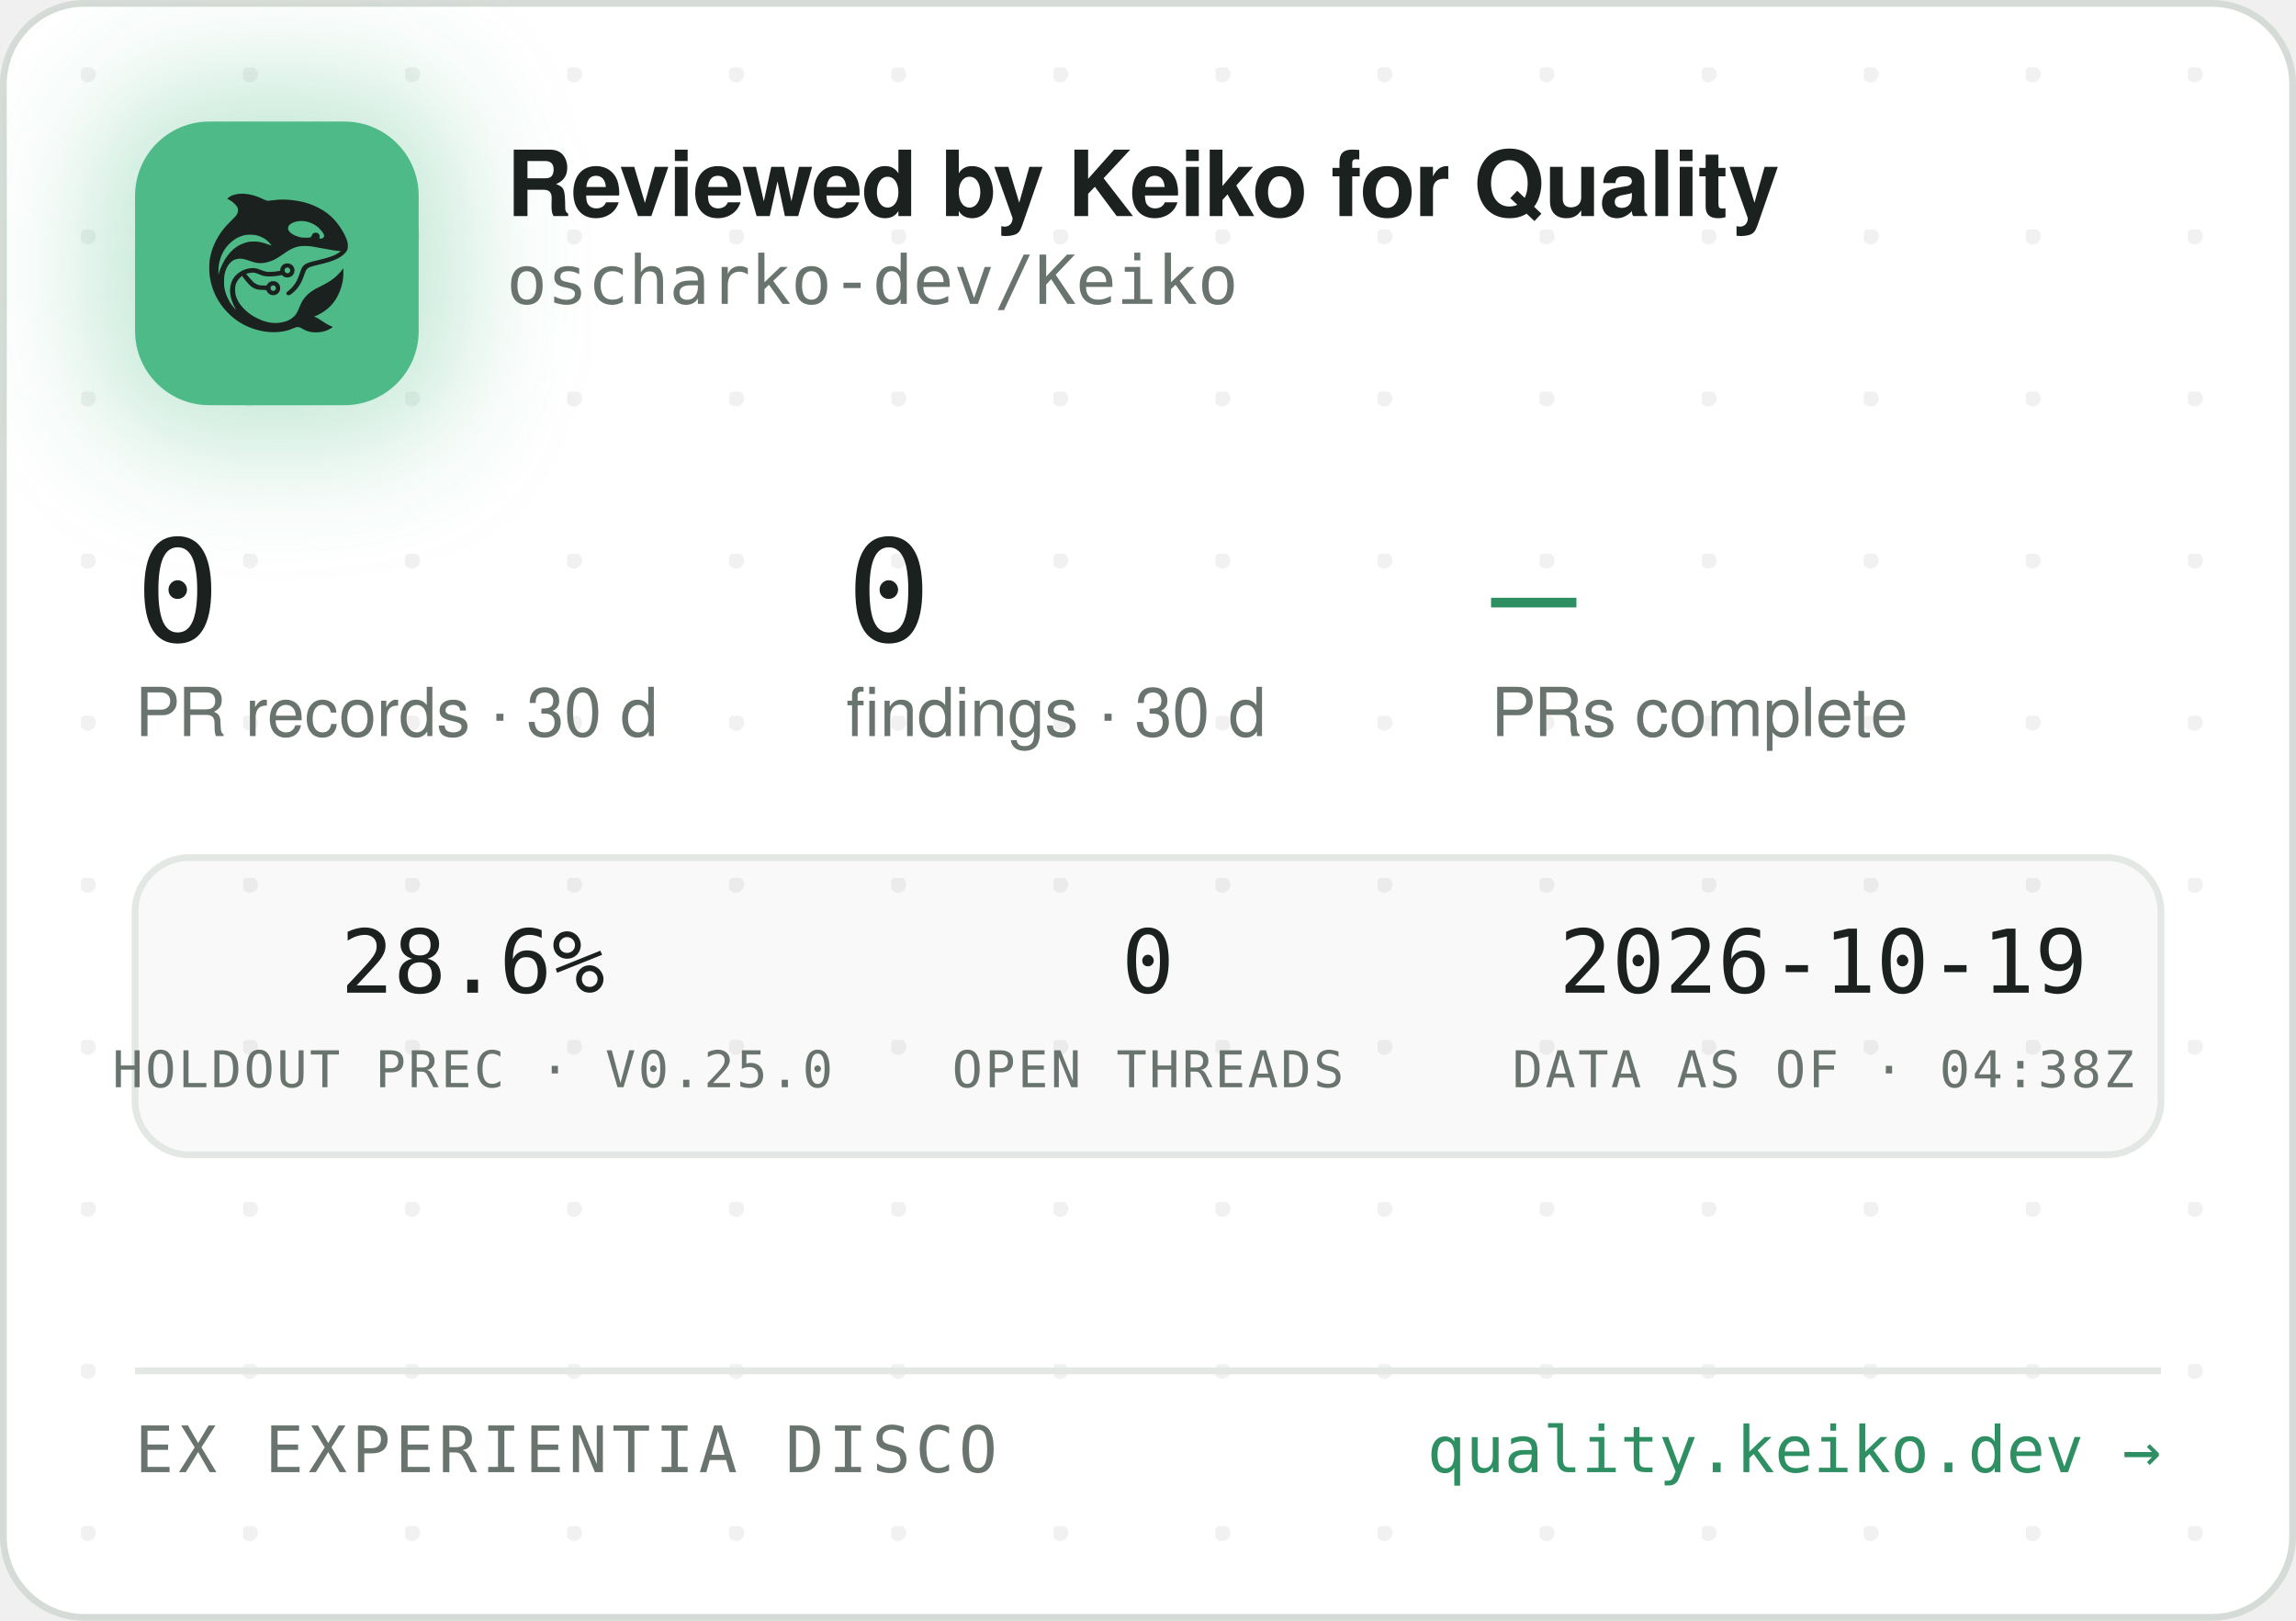
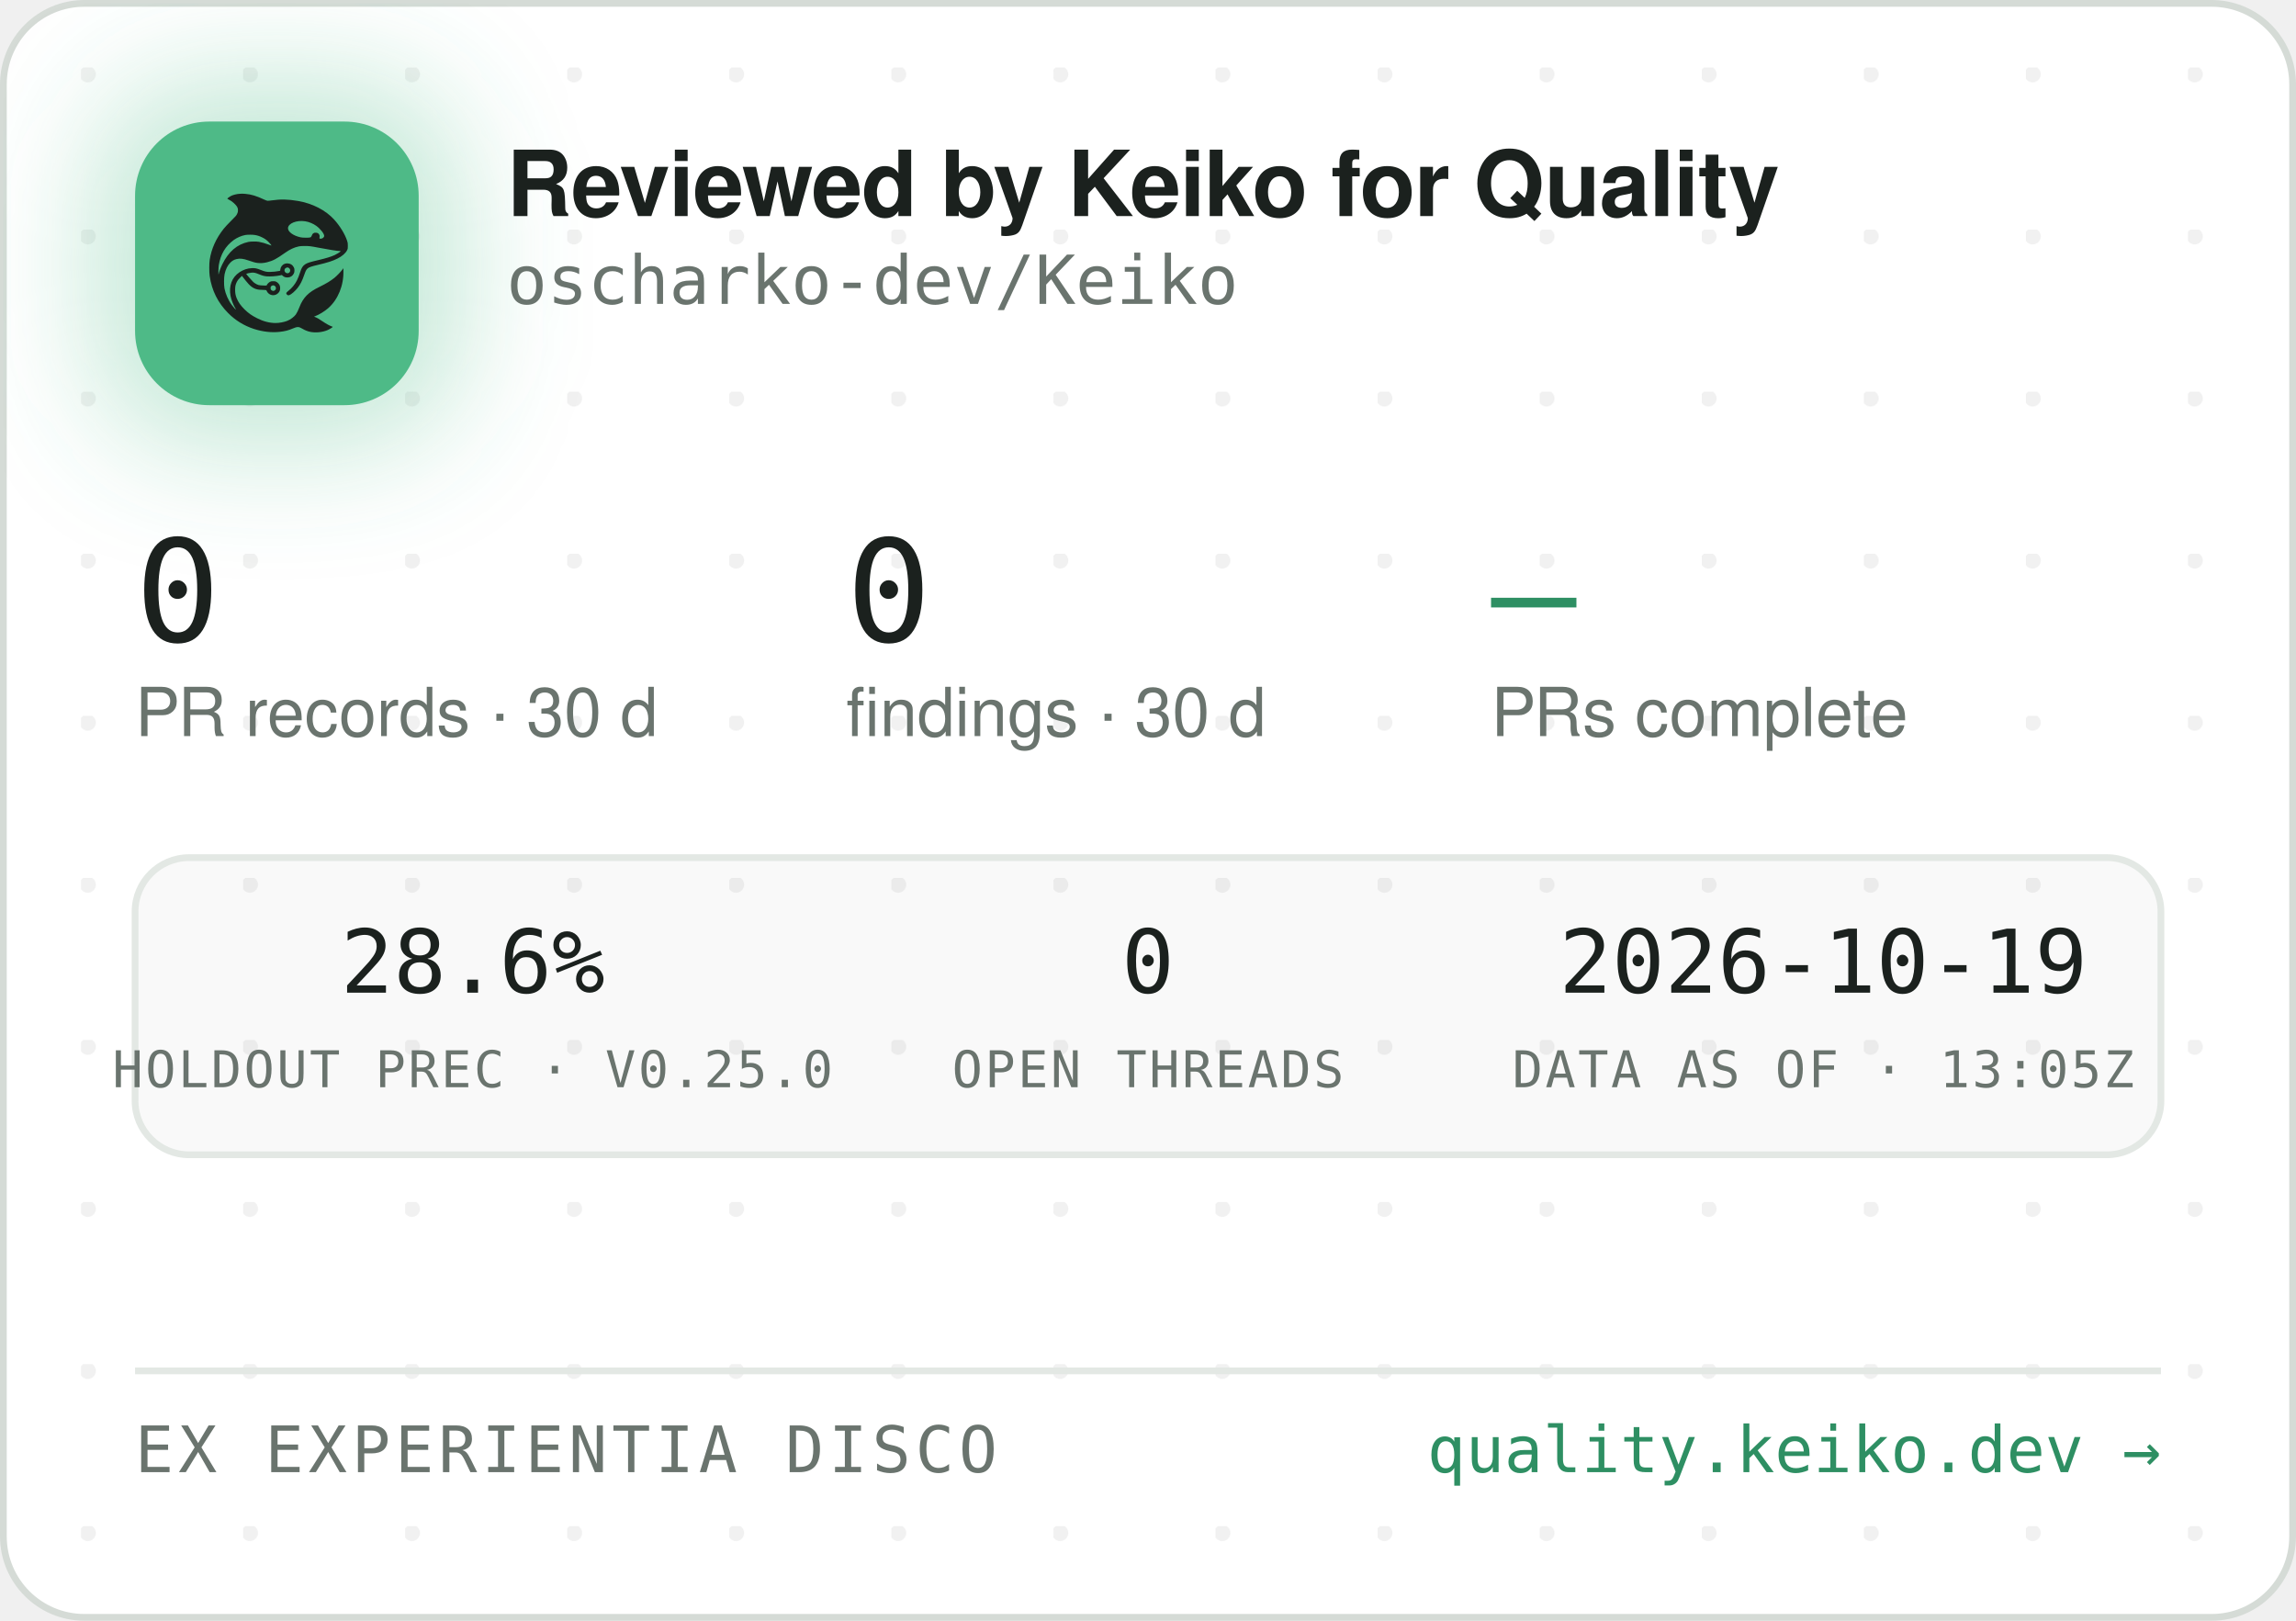
<svg xmlns="http://www.w3.org/2000/svg" width="340" height="240" viewBox="0 0 340 240" role="img" aria-label="Reviewed by Keiko for Quality — oscharko-dev/Keiko">
  <defs>
    <pattern id="dots" width="24" height="24" patternUnits="userSpaceOnUse" x="12" y="10">
      <circle cx="1" cy="1" r="1.2" fill="rgba(27,33,30,0.06)" />
    </pattern>
    <filter id="glow" x="-60%" y="-60%" width="220%" height="220%">
      <feGaussianBlur stdDeviation="9" />
    </filter>
    <clipPath id="card">
      <rect x="0.5" y="0.5" width="339" height="239" rx="12" />
    </clipPath>
  </defs>
  <rect x="0.5" y="0.5" width="339" height="239" rx="12" fill="#FFFFFF" stroke="#D5DBD6" />
  <rect x="0.5" y="0.5" width="339" height="239" rx="12" fill="url(#dots)" />
  <g clip-path="url(#card)">
    <rect x="14" y="12" width="54" height="54" rx="16" fill="rgba(78,186,135,0.35)" filter="url(#glow)" />
    <rect x="20" y="18" width="42" height="42" rx="11" fill="#4EBA87" />
    <g transform="translate(24,22) scale(0.03320312)">
      <g transform="translate(1024 0) scale(-1 1)">
        <g transform="translate(1024, 1024) scale(-0.1, -0.1)" fill="#1B211E" stroke="none">
          <path d="M3465 8223 c-144 -8 -314 -52 -408 -105 -69 -39 -146 -99 -146 -113 0 -5 30 -24 68 -42 146 -70 323 -229 377 -340 25 -49 29 -70 29 -138 -1 -72 -5 -88 -39 -160 -36 -75 -54 -95 -265 -305 -134 -132 -270 -279 -331 -355 -339 -425 -552 -896 -626 -1390 -25 -165 -25 -549 0 -720 92 -645 368 -1196 826 -1655 322 -324 710 -562 1145 -704 389 -126 793 -172 1155 -130 235 27 377 63 579 149 205 87 268 86 423 -7 102 -62 231 -115 335 -138 247 -56 562 -26 794 74 92 40 244 136 232 146 -4 3 -26 12 -48 19 -86 28 -246 116 -385 211 -162 112 -284 182 -357 207 l-48 17 40 15 c185 70 436 223 595 363 438 386 695 1014 678 1663 l-3 120 -50 -70 c-64 -90 -248 -280 -350 -362 -171 -136 -366 -255 -645 -391 -288 -140 -442 -243 -590 -391 -136 -137 -247 -316 -325 -526 -47 -127 -114 -262 -160 -326 -79 -107 -237 -224 -384 -283 -136 -55 -355 -96 -514 -96 -274 0 -548 71 -832 215 -242 123 -375 216 -553 389 -175 171 -287 332 -361 517 -44 114 -63 216 -63 359 0 152 17 233 74 350 35 70 59 102 136 179 l95 94 21 -29 c55 -75 219 -277 277 -338 171 -183 337 -256 582 -256 56 0 126 -3 155 -7 53 -6 54 -7 76 -57 30 -66 97 -128 172 -156 151 -57 318 11 395 160 33 62 34 193 3 261 -30 64 -88 125 -148 157 -44 23 -63 27 -141 27 -78 0 -97 -4 -140 -27 -58 -30 -131 -105 -141 -142 -6 -25 -8 -26 -93 -26 -47 0 -131 5 -186 10 -87 8 -111 15 -182 51 -45 22 -109 66 -143 96 -59 53 -326 361 -319 367 14 11 179 47 241 52 102 9 177 -7 318 -66 158 -66 243 -89 357 -99 157 -12 413 5 582 40 l93 19 44 -39 c59 -52 135 -75 228 -69 117 8 212 72 262 176 23 47 28 71 28 138 0 70 -4 89 -29 138 -55 110 -145 167 -270 174 -65 3 -91 0 -137 -18 -107 -40 -183 -140 -195 -257 l-6 -52 -51 -11 c-104 -23 -285 -41 -411 -42 -149 -1 -211 12 -402 88 -186 74 -256 88 -403 81 -193 -8 -377 -70 -546 -182 -342 -228 -485 -611 -399 -1064 30 -157 119 -388 209 -541 20 -35 35 -64 33 -66 -8 -8 -111 108 -190 214 -154 206 -278 489 -324 737 -28 154 -25 492 6 635 46 216 133 391 256 514 82 82 161 128 271 156 152 39 300 23 529 -57 217 -76 308 -101 410 -114 137 -17 284 -7 426 30 272 70 414 145 809 425 217 153 399 238 610 283 64 14 129 18 265 18 197 0 269 -9 615 -76 461 -89 843 -149 952 -149 41 0 41 0 23 -20 -28 -31 -169 -119 -254 -158 -167 -77 -388 -145 -716 -222 -399 -93 -508 -128 -608 -194 -102 -68 -160 -160 -217 -346 -35 -115 -102 -286 -149 -378 -85 -168 -227 -341 -377 -458 -105 -82 -115 -107 -69 -162 29 -34 65 -44 109 -29 86 29 261 181 371 322 126 162 201 309 295 581 61 176 90 232 145 283 62 57 163 93 470 165 439 104 640 169 863 278 206 100 368 240 434 375 32 67 33 71 33 198 -1 120 -3 138 -34 229 -98 294 -319 655 -573 936 -381 421 -968 723 -1618 834 -448 76 -767 83 -1169 25 -80 -12 -165 -19 -190 -17 -26 3 -90 26 -146 53 -343 162 -576 233 -842 255 -114 9 -141 10 -248 3z m2926 -1227 c164 -27 346 -102 485 -202 181 -129 354 -348 354 -448 0 -64 -75 -126 -154 -126 -60 0 -63 4 -52 70 8 50 7 65 -9 100 -29 64 -74 93 -151 98 -54 4 -70 1 -107 -21 -42 -25 -61 -52 -91 -129 -25 -64 -55 -73 -246 -73 -121 0 -187 5 -248 18 -318 70 -556 242 -556 402 0 218 388 374 775 311z m-2249 -611 c119 -21 208 -50 321 -106 114 -56 177 -100 266 -184 67 -63 157 -173 148 -181 -2 -3 -61 18 -130 45 -131 52 -298 100 -427 122 -113 20 -367 17 -470 -4 -502 -106 -885 -433 -1160 -992 -70 -142 -160 -379 -160 -424 0 -9 -5 -23 -11 -31 -13 -19 -5 316 10 410 80 482 295 846 661 1117 145 107 350 197 522 228 100 18 326 18 430 0z m1485 -1456 c95 -36 119 -159 42 -223 -78 -66 -209 -1 -209 104 0 60 33 100 99 121 36 10 36 10 68 -2z m-591 -822 c29 -26 37 -42 40 -77 6 -54 -9 -86 -55 -117 -41 -28 -70 -29 -119 -4 -44 22 -62 55 -62 112 0 51 13 75 53 99 50 31 101 26 143 -13z" />
        </g>
      </g>
    </g>
    <text x="75" y="32" font-family="-apple-system,'Segoe UI',Helvetica,Arial,sans-serif" font-size="13.5" font-weight="650" letter-spacing="-0.14" fill="#1B211E">Reviewed by Keiko for Quality</text>
    <text x="75" y="45" font-family="'JetBrains Mono',SFMono-Regular,Consolas,Menlo,monospace" font-size="10" fill="#6A746E">oscharko-dev/Keiko</text>
    <text x="20" y="95" font-family="'JetBrains Mono',SFMono-Regular,Consolas,Menlo,monospace" font-size="21" fill="#1B211E">0</text>
    <text x="20" y="109" font-family="-apple-system,'Segoe UI',Helvetica,Arial,sans-serif" font-size="10" fill="#6A746E">PR records · 30 d</text>
    <text x="125.3" y="95" font-family="'JetBrains Mono',SFMono-Regular,Consolas,Menlo,monospace" font-size="21" fill="#1B211E">0</text>
    <text x="125.3" y="109" font-family="-apple-system,'Segoe UI',Helvetica,Arial,sans-serif" font-size="10" fill="#6A746E">findings · 30 d</text>
    <text x="220.8" y="95" font-family="'JetBrains Mono',SFMono-Regular,Consolas,Menlo,monospace" font-size="21" fill="#2E8F63">—</text>
    <text x="220.8" y="109" font-family="-apple-system,'Segoe UI',Helvetica,Arial,sans-serif" font-size="10" fill="#6A746E">PRs complete</text>
    <rect x="20" y="127" width="300" height="44" rx="8" fill="rgba(27,33,30,0.025)" stroke="#E3E8E4" />
    <text x="70" y="147" text-anchor="middle" font-family="'JetBrains Mono',SFMono-Regular,Consolas,Menlo,monospace" font-size="13" fill="#1B211E">28.6%</text>
    <text x="70" y="161" text-anchor="middle" font-family="'JetBrains Mono',SFMono-Regular,Consolas,Menlo,monospace" font-size="7.5" letter-spacing="0.35" fill="#6A746E">HOLDOUT PREC · V0.25.0</text>
    <text x="170" y="147" text-anchor="middle" font-family="'JetBrains Mono',SFMono-Regular,Consolas,Menlo,monospace" font-size="13" fill="#1B211E">0</text>
    <text x="170" y="161" text-anchor="middle" font-family="'JetBrains Mono',SFMono-Regular,Consolas,Menlo,monospace" font-size="7.5" letter-spacing="0.35" fill="#6A746E">OPEN THREADS</text>
    <text x="270" y="147" text-anchor="middle" font-family="'JetBrains Mono',SFMono-Regular,Consolas,Menlo,monospace" font-size="13" fill="#1B211E">2026-10-19</text>
-     <text x="270" y="161" text-anchor="middle" font-family="'JetBrains Mono',SFMono-Regular,Consolas,Menlo,monospace" font-size="7.5" letter-spacing="0.35" fill="#6A746E">DATA AS OF · 04:38Z</text>
+     <text x="270" y="161" text-anchor="middle" font-family="'JetBrains Mono',SFMono-Regular,Consolas,Menlo,monospace" font-size="7.5" letter-spacing="0.35" fill="#6A746E">DATA AS OF · 13:05Z</text>
    <line x1="20" y1="203" x2="320" y2="203" stroke="#E3E8E4" />
    <text x="20" y="218" font-family="'JetBrains Mono',SFMono-Regular,Consolas,Menlo,monospace" font-size="9.5" letter-spacing="0.7" fill="#6A746E">EX EXPERIENTIA DISCO</text>
    <text x="320" y="218" text-anchor="end" font-family="'JetBrains Mono',SFMono-Regular,Consolas,Menlo,monospace" font-size="9.5" fill="#2E8F63">quality.keiko.dev →</text>
  </g>
</svg>
